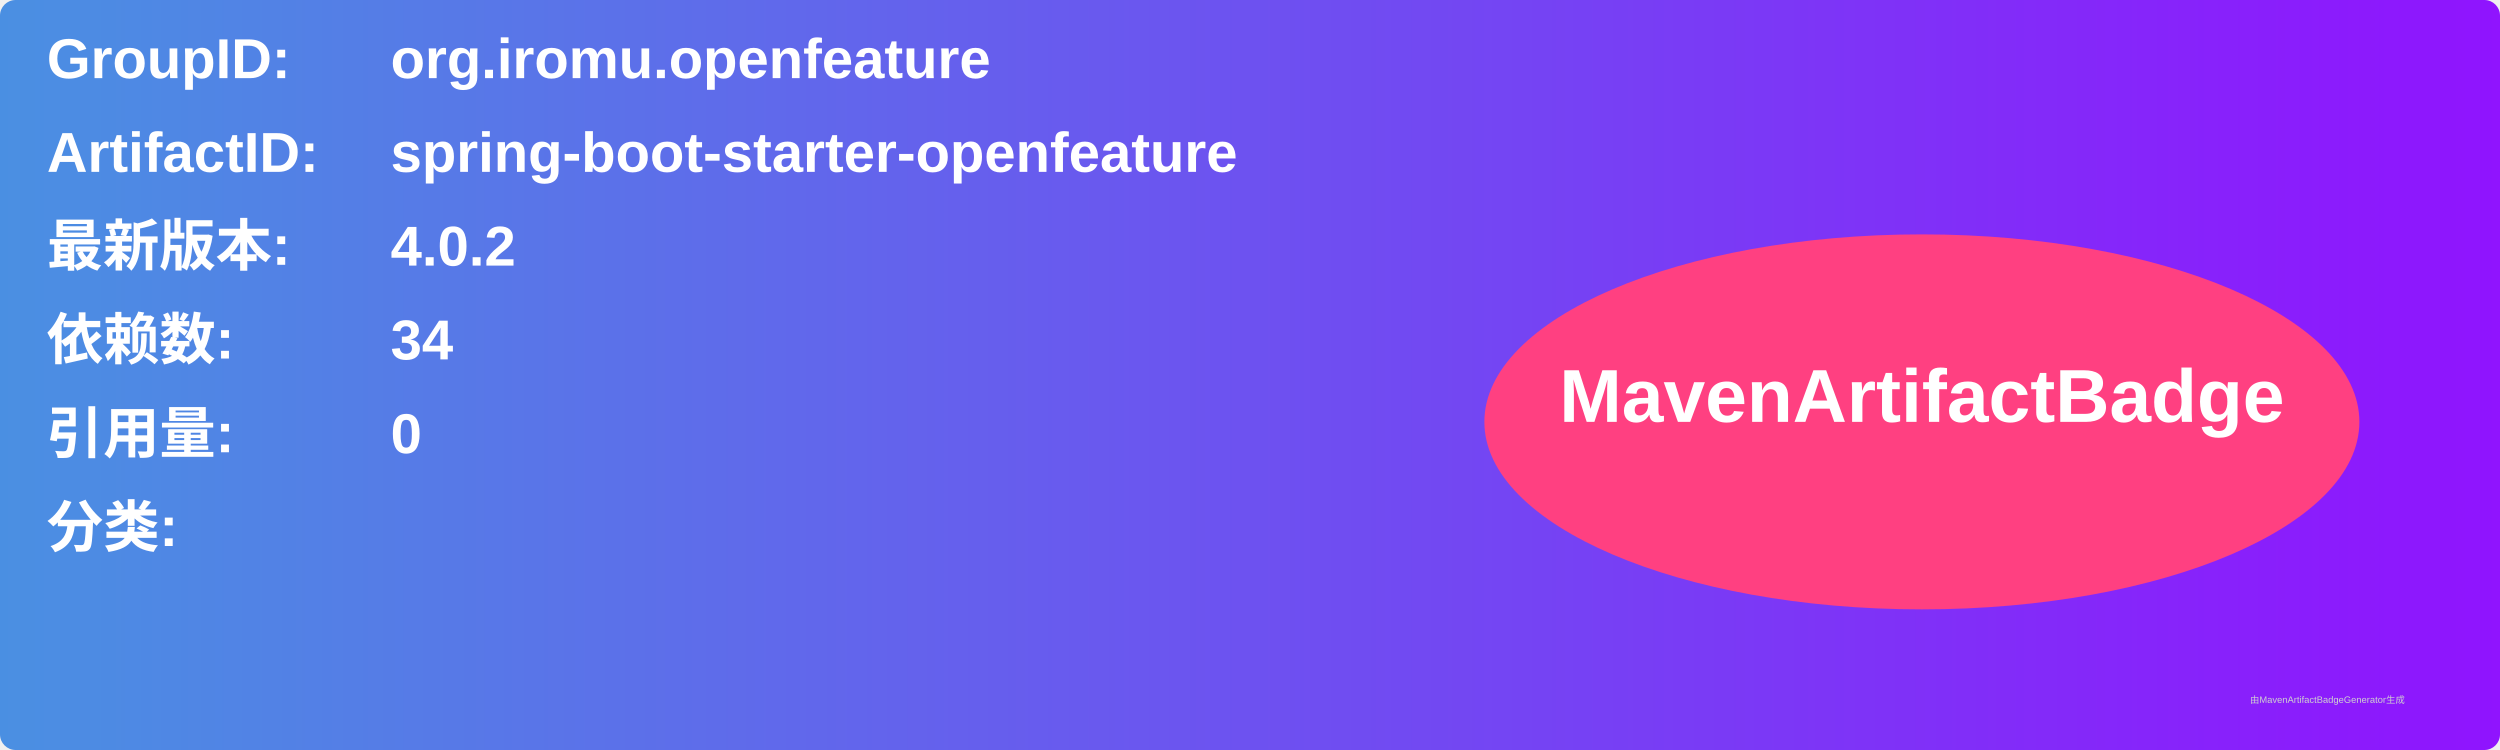
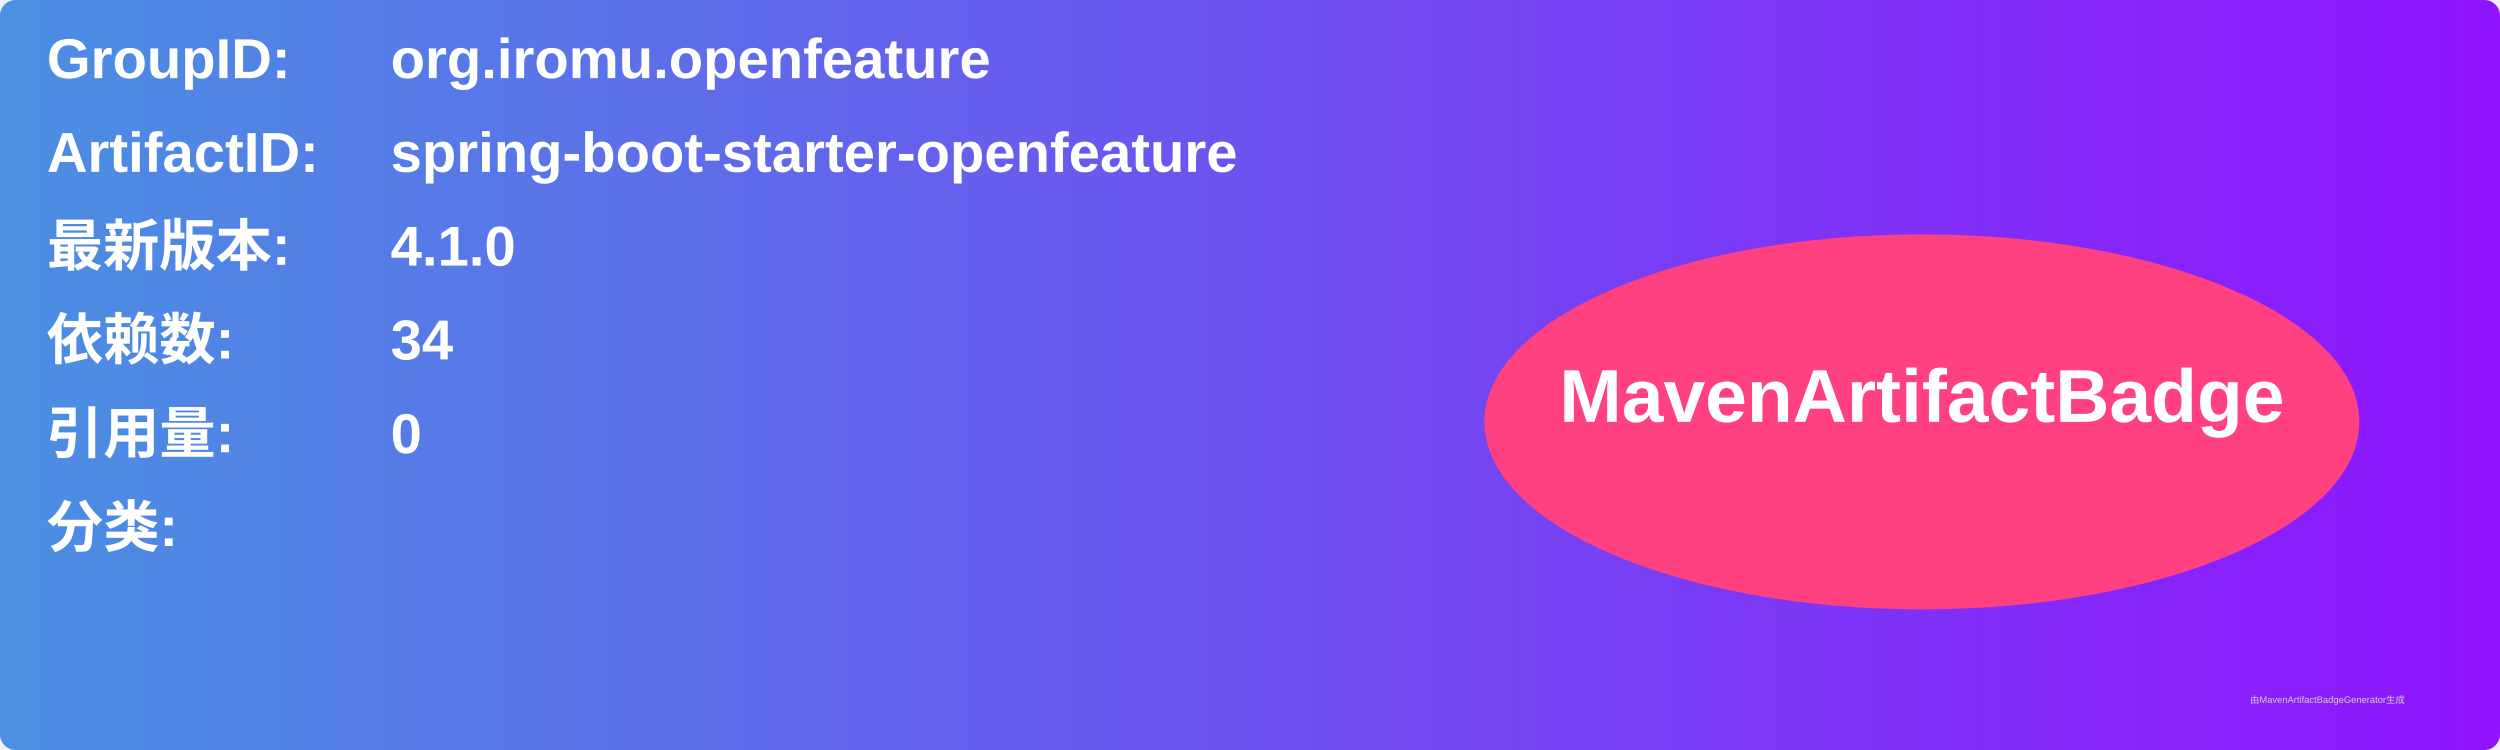
<svg xmlns="http://www.w3.org/2000/svg" width="800" height="240" viewBox="0 0 800 240">
  <linearGradient id="grad" x1="0%" y1="0%" x2="100%" y2="0%">
    <stop offset="0%" stop-color="#4a90e2" />
    <stop offset="100%" stop-color="#9013fe" />
  </linearGradient>
  <rect width="100%" height="100%" rx="5" ry="5" fill="url(#grad)" />
  <g transform="translate(15, 15)">
    <text x="0" y="10" font-family="Arial" font-size="18" fill="white" font-weight="bold" width="260">GroupID:</text>
    <text x="110" y="10" font-family="Arial" font-size="18" fill="white" font-weight="bold" width="460">org.iromu.openfeature</text>
    <text x="0" y="40" font-family="Arial" font-size="18" fill="white" font-weight="bold" width="260">ArtifactID:</text>
    <text x="110" y="40" font-family="Arial" font-size="18" fill="white" font-weight="bold" width="460">spring-boot-starter-openfeature</text>
    <text x="0" y="70" font-family="Arial" font-size="18" fill="white" font-weight="bold">最新版本:</text>
    <text x="110" y="70" font-family="Arial" font-size="18" fill="white" font-weight="bold">
-       <tspan font-weight="bold">4.0.2</tspan>
+       <tspan font-weight="bold">4.1.0</tspan>
    </text>
    <text x="0" y="100" font-family="Arial" font-size="18" fill="white" font-weight="bold">依赖数: </text>
    <text x="110" y="100" font-family="Arial" font-size="18" fill="white">
      <tspan font-weight="bold">34</tspan>
    </text>
    <text x="0" y="130" font-family="Arial" font-size="18" fill="white" font-weight="bold">引用量: </text>
    <text x="110" y="130" font-family="Arial" font-size="18" fill="white">
      <tspan font-weight="bold">0</tspan>
    </text>
    <text x="0" y="160" font-family="Arial" font-size="18" fill="white" font-weight="bold">分类:</text>
    <text x="10" y="190" font-family="Arial" font-size="10" fill="white">
      <tspan font-weight="bold" />
    </text>
    <ellipse cx="600" cy="120" rx="140" ry="60" fill="#ff4081" />
    <text x="600" y="120" text-anchor="middle" font-family="Arial" font-size="24" fill="white" font-weight="bold">MavenArtifactBadge</text>
  </g>
  <text x="720" y="225" font-family="Arial" font-size="3" fill="#d0d0d0">由MavenArtifactBadgeGenerator生成</text>
</svg>
